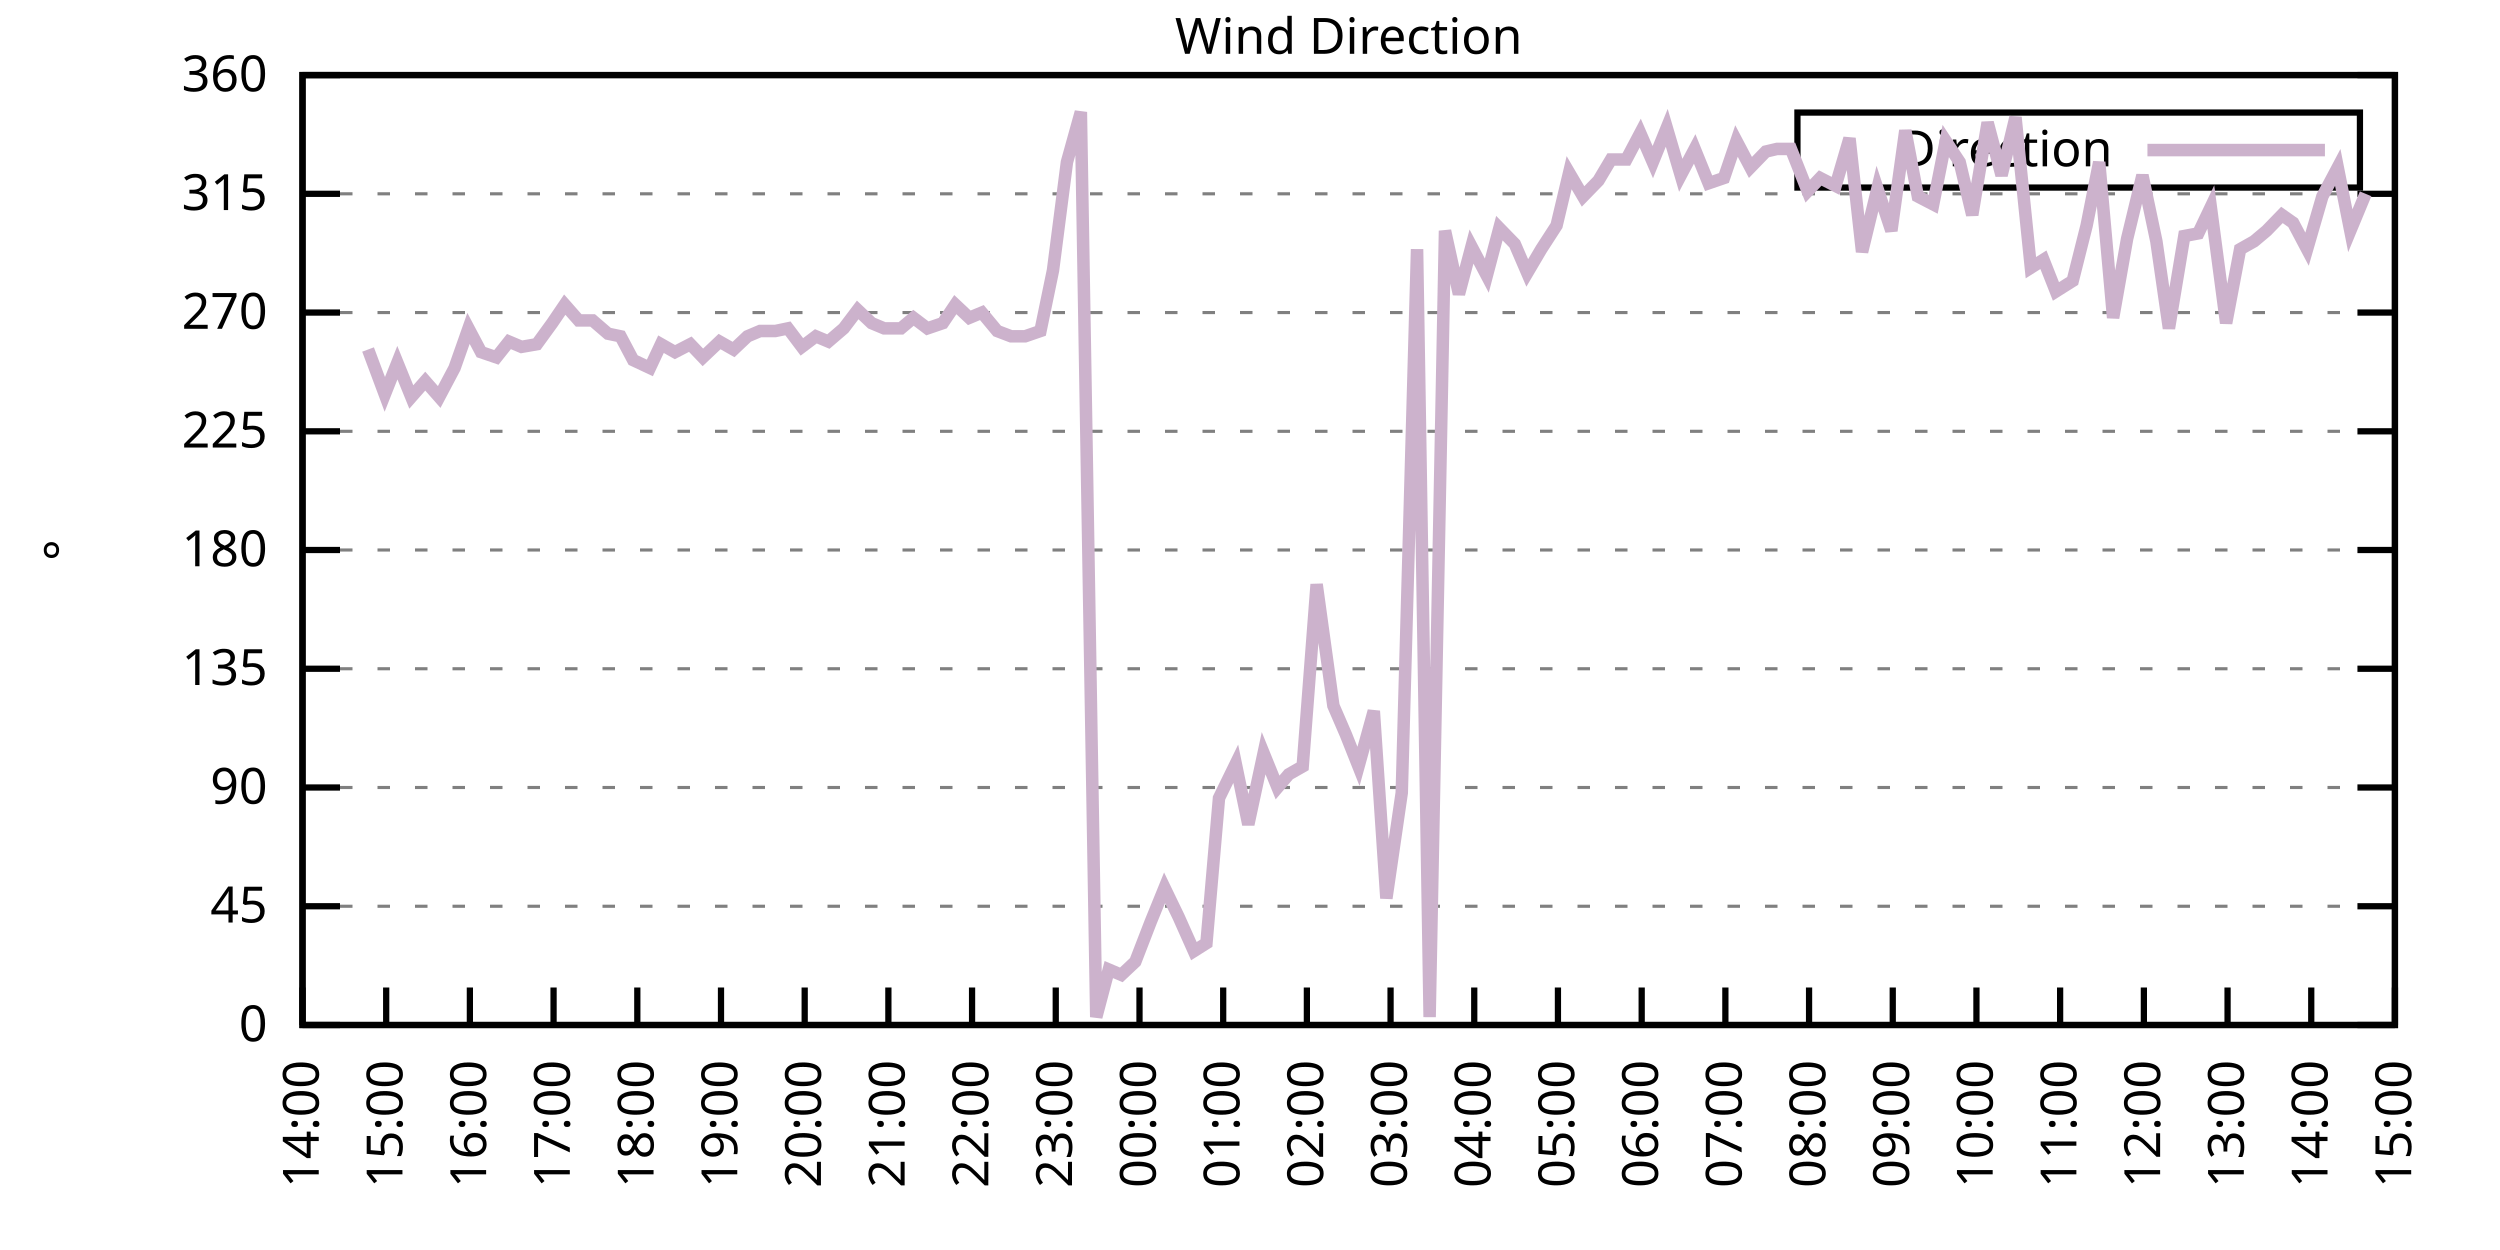
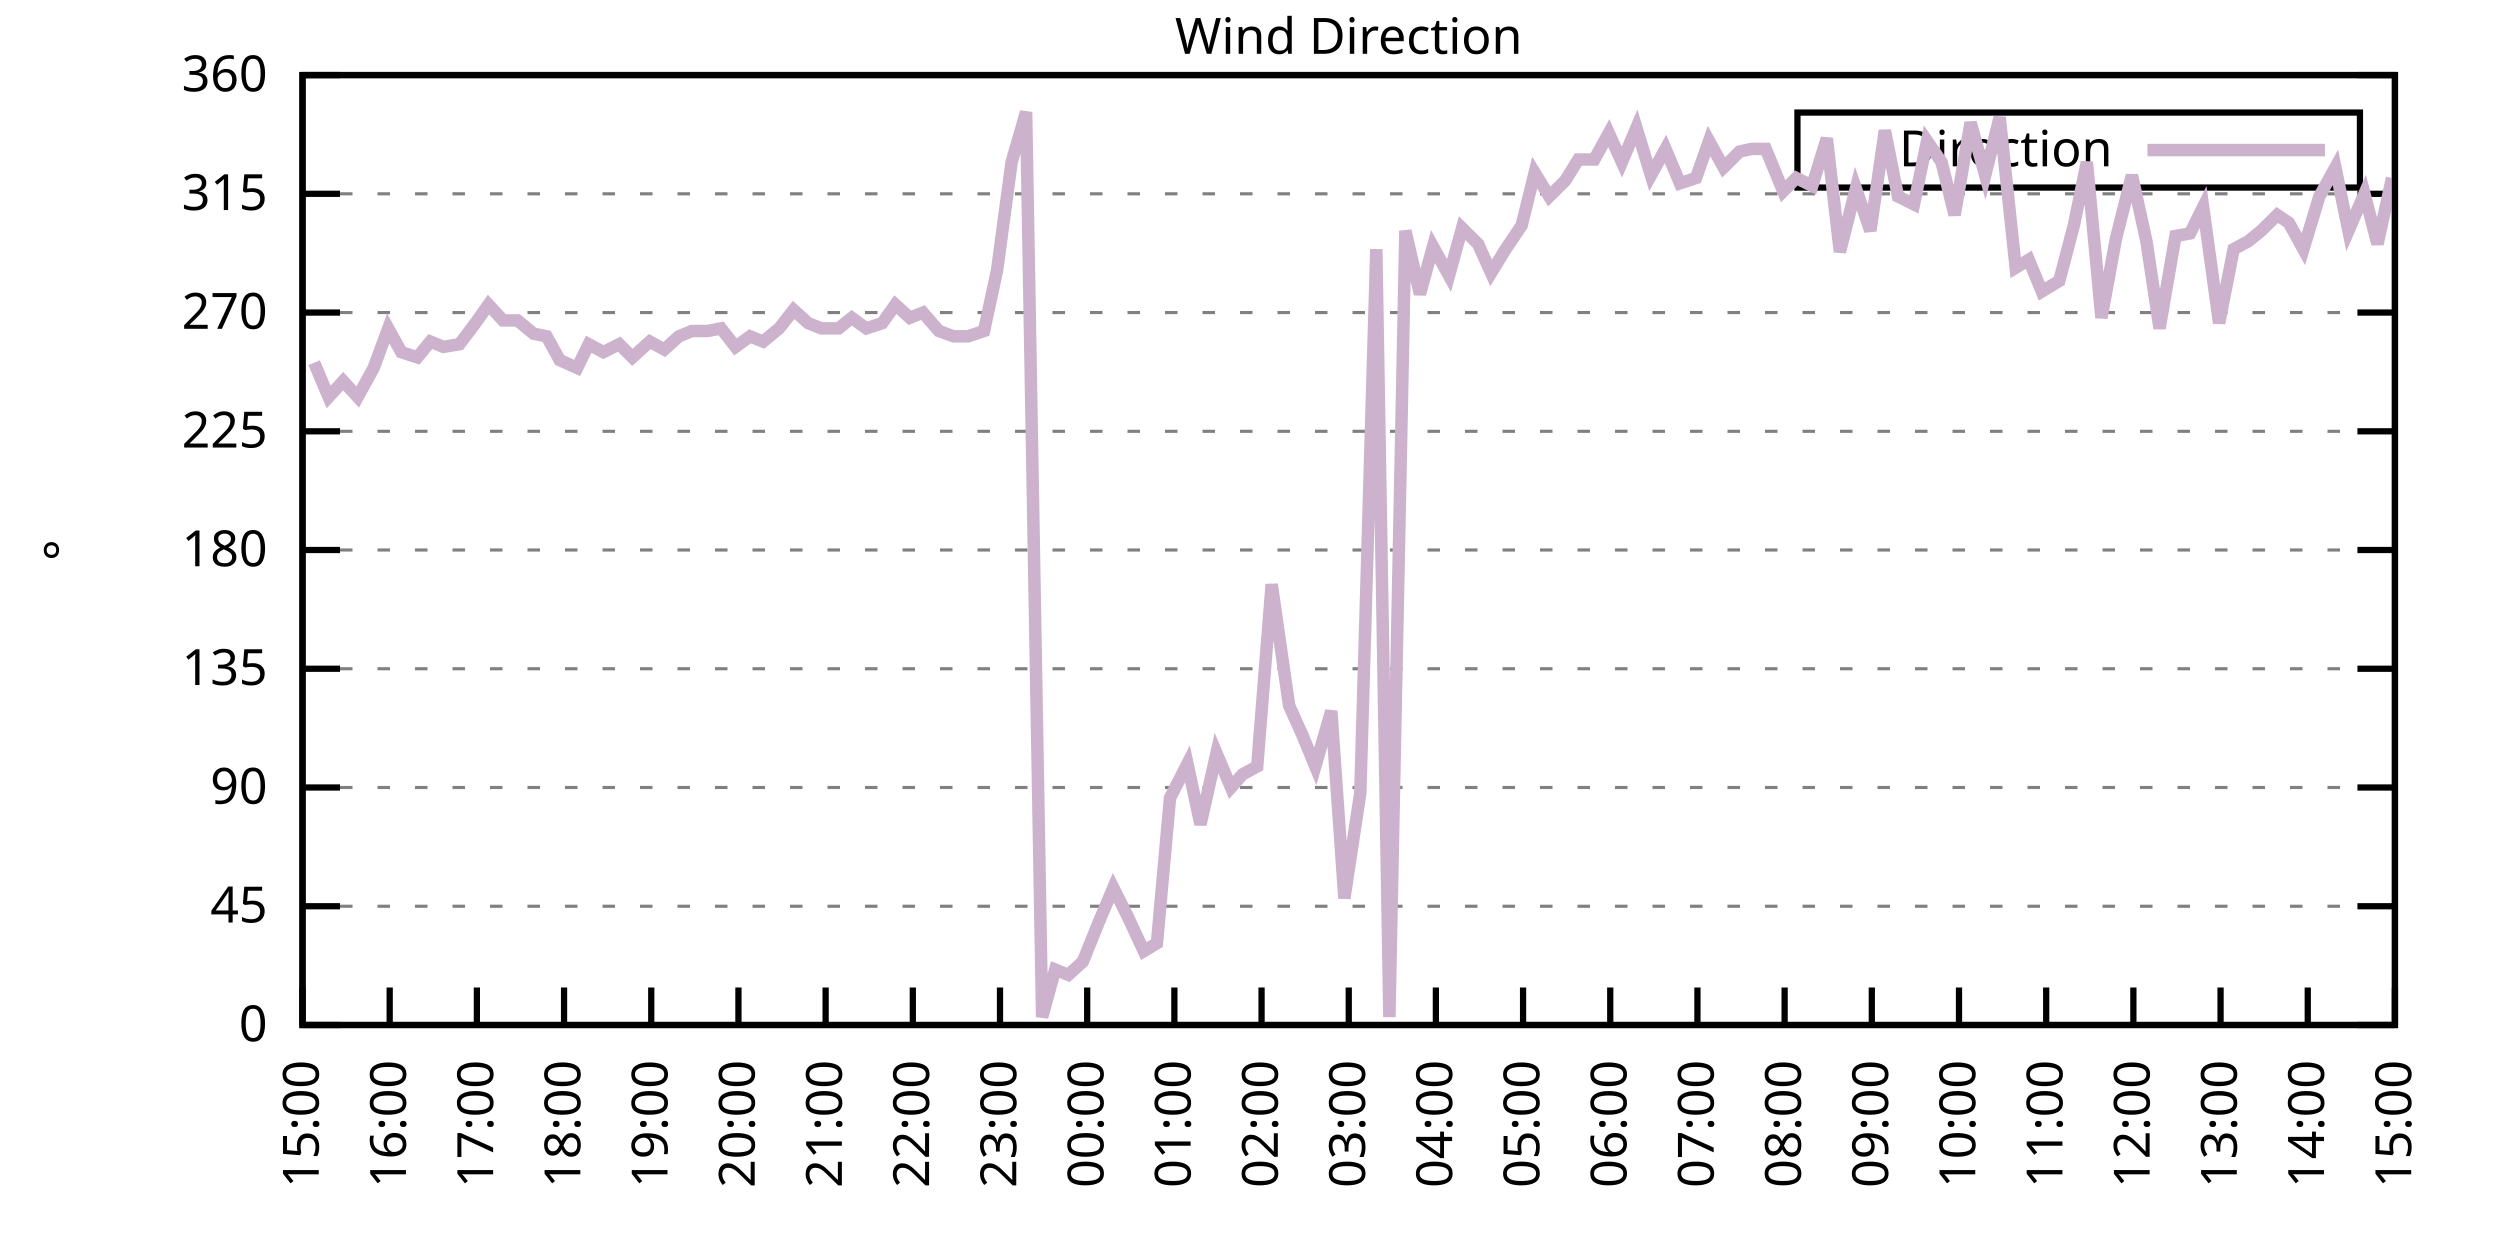
<svg xmlns="http://www.w3.org/2000/svg" xmlns:xlink="http://www.w3.org/1999/xlink" width="400" height="200" viewBox="0 0 400 200">
  <g id="gnuplot_canvas">
    <rect x="0" y="0" width="400" height="200" fill="none" />
    <defs>
      <circle id="gpDot" r="0.5" stroke-width="0.5" stroke="currentColor" />
      <path id="gpPt0" stroke-width="0.333" stroke="currentColor" d="M-1,0 h2 M0,-1 v2" />
      <path id="gpPt1" stroke-width="0.333" stroke="currentColor" d="M-1,-1 L1,1 M1,-1 L-1,1" />
      <path id="gpPt2" stroke-width="0.333" stroke="currentColor" d="M-1,0 L1,0 M0,-1 L0,1 M-1,-1 L1,1 M-1,1 L1,-1" />
      <rect id="gpPt3" stroke-width="0.333" stroke="currentColor" x="-1" y="-1" width="2" height="2" />
      <rect id="gpPt4" stroke-width="0.333" stroke="currentColor" fill="currentColor" x="-1" y="-1" width="2" height="2" />
      <circle id="gpPt5" stroke-width="0.333" stroke="currentColor" cx="0" cy="0" r="1" />
      <use xlink:href="#gpPt5" id="gpPt6" fill="currentColor" stroke="none" />
      <path id="gpPt7" stroke-width="0.333" stroke="currentColor" d="M0,-1.33 L-1.33,0.67 L1.33,0.67 z" />
      <use xlink:href="#gpPt7" id="gpPt8" fill="currentColor" stroke="none" />
      <use xlink:href="#gpPt7" id="gpPt9" stroke="currentColor" transform="rotate(180)" />
      <use xlink:href="#gpPt9" id="gpPt10" fill="currentColor" stroke="none" />
      <use xlink:href="#gpPt3" id="gpPt11" stroke="currentColor" transform="rotate(45)" />
      <use xlink:href="#gpPt11" id="gpPt12" fill="currentColor" stroke="none" />
      <path id="gpPt13" stroke-width="0.333" stroke="currentColor" d="M0,1.330 L1.265,0.411 L0.782,-1.067 L-0.782,-1.076 L-1.265,0.411 z" />
      <use xlink:href="#gpPt13" id="gpPt14" fill="currentColor" stroke="none" />
      <filter id="textbox" filterUnits="objectBoundingBox" x="0" y="0" height="1" width="1">
        <feFlood flood-color="white" flood-opacity="1" result="bgnd" />
        <feComposite in="SourceGraphic" in2="bgnd" operator="atop" />
      </filter>
      <filter id="greybox" filterUnits="objectBoundingBox" x="0" y="0" height="1" width="1">
        <feFlood flood-color="lightgrey" flood-opacity="1" result="grey" />
        <feComposite in="SourceGraphic" in2="grey" operator="atop" />
      </filter>
    </defs>
    <g fill="none" color="white" stroke="currentColor" stroke-width="1.00" stroke-linecap="butt" stroke-linejoin="miter">
</g>
    <g fill="none" color="black" stroke="currentColor" stroke-width="1.00" stroke-linecap="butt" stroke-linejoin="miter">
      <g stroke="none" shape-rendering="crispEdges">
        <polygon fill="rgb(255, 255, 255)" points="48.40,164.00 383.18,164.00 383.18,12.02 48.40,12.02 " />
      </g>
    </g>
    <g fill="none" color="black" stroke="currentColor" stroke-width="1.00" stroke-linecap="butt" stroke-linejoin="miter">
</g>
    <g fill="none" color="black" stroke="black" stroke-width="0.50" stroke-linecap="butt" stroke-linejoin="miter">
</g>
    <g fill="none" color="gray" stroke="currentColor" stroke-width="0.50" stroke-linecap="butt" stroke-linejoin="miter">
      <path stroke="gray" stroke-dasharray="2,4" class="gridline" d="M48.40,164.00 L383.19,164.00  " />
    </g>
    <g fill="none" color="gray" stroke="gray" stroke-width="1.00" stroke-linecap="butt" stroke-linejoin="miter">
</g>
    <g fill="none" color="black" stroke="currentColor" stroke-width="1.00" stroke-linecap="butt" stroke-linejoin="miter">
      <path stroke="black" d="M48.40,164.00 L54.40,164.00 M383.19,164.00 L377.19,164.00  " />
      <g transform="translate(42.80,166.60)" stroke="none" fill="black" font-family="Sans" font-size="8.00" text-anchor="end">
        <text>
          <tspan font-family="Sans"> 0</tspan>
        </text>
      </g>
    </g>
    <g fill="none" color="black" stroke="currentColor" stroke-width="1.00" stroke-linecap="butt" stroke-linejoin="miter">
</g>
    <g fill="none" color="black" stroke="black" stroke-width="0.50" stroke-linecap="butt" stroke-linejoin="miter">
</g>
    <g fill="none" color="gray" stroke="currentColor" stroke-width="0.50" stroke-linecap="butt" stroke-linejoin="miter">
      <path stroke="gray" stroke-dasharray="2,4" class="gridline" d="M48.40,145.00 L383.19,145.00  " />
    </g>
    <g fill="none" color="gray" stroke="gray" stroke-width="1.00" stroke-linecap="butt" stroke-linejoin="miter">
</g>
    <g fill="none" color="black" stroke="currentColor" stroke-width="1.00" stroke-linecap="butt" stroke-linejoin="miter">
      <path stroke="black" d="M48.40,145.00 L54.40,145.00 M383.19,145.00 L377.19,145.00  " />
      <g transform="translate(42.80,147.60)" stroke="none" fill="black" font-family="Sans" font-size="8.00" text-anchor="end">
        <text>
          <tspan font-family="Sans"> 45</tspan>
        </text>
      </g>
    </g>
    <g fill="none" color="black" stroke="currentColor" stroke-width="1.00" stroke-linecap="butt" stroke-linejoin="miter">
</g>
    <g fill="none" color="black" stroke="black" stroke-width="0.50" stroke-linecap="butt" stroke-linejoin="miter">
</g>
    <g fill="none" color="gray" stroke="currentColor" stroke-width="0.50" stroke-linecap="butt" stroke-linejoin="miter">
      <path stroke="gray" stroke-dasharray="2,4" class="gridline" d="M48.40,126.00 L383.19,126.00  " />
    </g>
    <g fill="none" color="gray" stroke="gray" stroke-width="1.00" stroke-linecap="butt" stroke-linejoin="miter">
</g>
    <g fill="none" color="black" stroke="currentColor" stroke-width="1.00" stroke-linecap="butt" stroke-linejoin="miter">
      <path stroke="black" d="M48.40,126.00 L54.40,126.00 M383.19,126.00 L377.19,126.00  " />
      <g transform="translate(42.80,128.60)" stroke="none" fill="black" font-family="Sans" font-size="8.00" text-anchor="end">
        <text>
          <tspan font-family="Sans"> 90</tspan>
        </text>
      </g>
    </g>
    <g fill="none" color="black" stroke="currentColor" stroke-width="1.00" stroke-linecap="butt" stroke-linejoin="miter">
</g>
    <g fill="none" color="black" stroke="black" stroke-width="0.50" stroke-linecap="butt" stroke-linejoin="miter">
</g>
    <g fill="none" color="gray" stroke="currentColor" stroke-width="0.50" stroke-linecap="butt" stroke-linejoin="miter">
      <path stroke="gray" stroke-dasharray="2,4" class="gridline" d="M48.40,107.00 L383.19,107.00  " />
    </g>
    <g fill="none" color="gray" stroke="gray" stroke-width="1.00" stroke-linecap="butt" stroke-linejoin="miter">
</g>
    <g fill="none" color="black" stroke="currentColor" stroke-width="1.00" stroke-linecap="butt" stroke-linejoin="miter">
      <path stroke="black" d="M48.40,107.00 L54.40,107.00 M383.19,107.00 L377.19,107.00  " />
      <g transform="translate(42.80,109.60)" stroke="none" fill="black" font-family="Sans" font-size="8.00" text-anchor="end">
        <text>
          <tspan font-family="Sans"> 135</tspan>
        </text>
      </g>
    </g>
    <g fill="none" color="black" stroke="currentColor" stroke-width="1.00" stroke-linecap="butt" stroke-linejoin="miter">
</g>
    <g fill="none" color="black" stroke="black" stroke-width="0.50" stroke-linecap="butt" stroke-linejoin="miter">
</g>
    <g fill="none" color="gray" stroke="currentColor" stroke-width="0.50" stroke-linecap="butt" stroke-linejoin="miter">
      <path stroke="gray" stroke-dasharray="2,4" class="gridline" d="M48.40,88.00 L383.19,88.00  " />
    </g>
    <g fill="none" color="gray" stroke="gray" stroke-width="1.00" stroke-linecap="butt" stroke-linejoin="miter">
</g>
    <g fill="none" color="black" stroke="currentColor" stroke-width="1.00" stroke-linecap="butt" stroke-linejoin="miter">
      <path stroke="black" d="M48.40,88.00 L54.40,88.00 M383.19,88.00 L377.19,88.00  " />
      <g transform="translate(42.80,90.60)" stroke="none" fill="black" font-family="Sans" font-size="8.00" text-anchor="end">
        <text>
          <tspan font-family="Sans"> 180</tspan>
        </text>
      </g>
    </g>
    <g fill="none" color="black" stroke="currentColor" stroke-width="1.00" stroke-linecap="butt" stroke-linejoin="miter">
</g>
    <g fill="none" color="black" stroke="black" stroke-width="0.50" stroke-linecap="butt" stroke-linejoin="miter">
</g>
    <g fill="none" color="gray" stroke="currentColor" stroke-width="0.50" stroke-linecap="butt" stroke-linejoin="miter">
      <path stroke="gray" stroke-dasharray="2,4" class="gridline" d="M48.40,69.01 L383.19,69.01  " />
    </g>
    <g fill="none" color="gray" stroke="gray" stroke-width="1.00" stroke-linecap="butt" stroke-linejoin="miter">
</g>
    <g fill="none" color="black" stroke="currentColor" stroke-width="1.00" stroke-linecap="butt" stroke-linejoin="miter">
      <path stroke="black" d="M48.40,69.01 L54.40,69.01 M383.19,69.01 L377.19,69.01  " />
      <g transform="translate(42.80,71.61)" stroke="none" fill="black" font-family="Sans" font-size="8.00" text-anchor="end">
        <text>
          <tspan font-family="Sans"> 225</tspan>
        </text>
      </g>
    </g>
    <g fill="none" color="black" stroke="currentColor" stroke-width="1.00" stroke-linecap="butt" stroke-linejoin="miter">
</g>
    <g fill="none" color="black" stroke="black" stroke-width="0.50" stroke-linecap="butt" stroke-linejoin="miter">
</g>
    <g fill="none" color="gray" stroke="currentColor" stroke-width="0.50" stroke-linecap="butt" stroke-linejoin="miter">
      <path stroke="gray" stroke-dasharray="2,4" class="gridline" d="M48.40,50.01 L383.19,50.01  " />
    </g>
    <g fill="none" color="gray" stroke="gray" stroke-width="1.00" stroke-linecap="butt" stroke-linejoin="miter">
</g>
    <g fill="none" color="black" stroke="currentColor" stroke-width="1.00" stroke-linecap="butt" stroke-linejoin="miter">
      <path stroke="black" d="M48.40,50.01 L54.40,50.01 M383.19,50.01 L377.19,50.01  " />
      <g transform="translate(42.80,52.61)" stroke="none" fill="black" font-family="Sans" font-size="8.00" text-anchor="end">
        <text>
          <tspan font-family="Sans"> 270</tspan>
        </text>
      </g>
    </g>
    <g fill="none" color="black" stroke="currentColor" stroke-width="1.00" stroke-linecap="butt" stroke-linejoin="miter">
</g>
    <g fill="none" color="black" stroke="black" stroke-width="0.50" stroke-linecap="butt" stroke-linejoin="miter">
</g>
    <g fill="none" color="gray" stroke="currentColor" stroke-width="0.50" stroke-linecap="butt" stroke-linejoin="miter">
      <path stroke="gray" stroke-dasharray="2,4" class="gridline" d="M48.40,31.01 L383.19,31.01  " />
    </g>
    <g fill="none" color="gray" stroke="gray" stroke-width="1.00" stroke-linecap="butt" stroke-linejoin="miter">
</g>
    <g fill="none" color="black" stroke="currentColor" stroke-width="1.00" stroke-linecap="butt" stroke-linejoin="miter">
      <path stroke="black" d="M48.40,31.01 L54.40,31.01 M383.19,31.01 L377.19,31.01  " />
      <g transform="translate(42.80,33.61)" stroke="none" fill="black" font-family="Sans" font-size="8.00" text-anchor="end">
        <text>
          <tspan font-family="Sans"> 315</tspan>
        </text>
      </g>
    </g>
    <g fill="none" color="black" stroke="currentColor" stroke-width="1.00" stroke-linecap="butt" stroke-linejoin="miter">
</g>
    <g fill="none" color="black" stroke="black" stroke-width="0.50" stroke-linecap="butt" stroke-linejoin="miter">
</g>
    <g fill="none" color="gray" stroke="currentColor" stroke-width="0.50" stroke-linecap="butt" stroke-linejoin="miter">
      <path stroke="gray" stroke-dasharray="2,4" class="gridline" d="M48.40,12.01 L383.19,12.01  " />
    </g>
    <g fill="none" color="gray" stroke="gray" stroke-width="1.00" stroke-linecap="butt" stroke-linejoin="miter">
</g>
    <g fill="none" color="black" stroke="currentColor" stroke-width="1.00" stroke-linecap="butt" stroke-linejoin="miter">
      <path stroke="black" d="M48.40,12.01 L54.40,12.01 M383.19,12.01 L377.19,12.01  " />
      <g transform="translate(42.80,14.61)" stroke="none" fill="black" font-family="Sans" font-size="8.00" text-anchor="end">
        <text>
          <tspan font-family="Sans"> 360</tspan>
        </text>
      </g>
    </g>
    <g fill="none" color="black" stroke="currentColor" stroke-width="1.00" stroke-linecap="butt" stroke-linejoin="miter">
      <path stroke="black" d="M48.40,164.00 L48.40,158.00  " />
      <g transform="translate(51.00,169.60) rotate(270.00)" stroke="none" fill="black" font-family="Sans" font-size="8.00" text-anchor="end">
        <text>
-           <tspan font-family="Sans">14:00</tspan>
-         </text>
-       </g>
-     </g>
-     <g fill="none" color="black" stroke="currentColor" stroke-width="1.00" stroke-linecap="butt" stroke-linejoin="miter">
-       <path stroke="black" d="M61.79,164.00 L61.79,158.00  " />
-       <g transform="translate(64.39,169.60) rotate(270.00)" stroke="none" fill="black" font-family="Sans" font-size="8.00" text-anchor="end">
-         <text>
          <tspan font-family="Sans">15:00</tspan>
        </text>
      </g>
    </g>
    <g fill="none" color="black" stroke="currentColor" stroke-width="1.00" stroke-linecap="butt" stroke-linejoin="miter">
-       <path stroke="black" d="M75.18,164.00 L75.18,158.00  " />
-       <g transform="translate(77.78,169.60) rotate(270.00)" stroke="none" fill="black" font-family="Sans" font-size="8.00" text-anchor="end">
+       <path stroke="black" d="M62.35,164.00 L62.35,158.00  " />
+       <g transform="translate(64.95,169.60) rotate(270.00)" stroke="none" fill="black" font-family="Sans" font-size="8.00" text-anchor="end">
        <text>
          <tspan font-family="Sans">16:00</tspan>
        </text>
      </g>
    </g>
    <g fill="none" color="black" stroke="currentColor" stroke-width="1.00" stroke-linecap="butt" stroke-linejoin="miter">
-       <path stroke="black" d="M88.57,164.00 L88.57,158.00  " />
-       <g transform="translate(91.17,169.60) rotate(270.00)" stroke="none" fill="black" font-family="Sans" font-size="8.00" text-anchor="end">
+       <path stroke="black" d="M76.30,164.00 L76.30,158.00  " />
+       <g transform="translate(78.90,169.60) rotate(270.00)" stroke="none" fill="black" font-family="Sans" font-size="8.00" text-anchor="end">
        <text>
          <tspan font-family="Sans">17:00</tspan>
        </text>
      </g>
    </g>
    <g fill="none" color="black" stroke="currentColor" stroke-width="1.00" stroke-linecap="butt" stroke-linejoin="miter">
-       <path stroke="black" d="M101.97,164.00 L101.97,158.00  " />
-       <g transform="translate(104.57,169.60) rotate(270.00)" stroke="none" fill="black" font-family="Sans" font-size="8.00" text-anchor="end">
+       <path stroke="black" d="M90.25,164.00 L90.25,158.00  " />
+       <g transform="translate(92.85,169.60) rotate(270.00)" stroke="none" fill="black" font-family="Sans" font-size="8.00" text-anchor="end">
        <text>
          <tspan font-family="Sans">18:00</tspan>
        </text>
      </g>
    </g>
    <g fill="none" color="black" stroke="currentColor" stroke-width="1.00" stroke-linecap="butt" stroke-linejoin="miter">
-       <path stroke="black" d="M115.36,164.00 L115.36,158.00  " />
-       <g transform="translate(117.96,169.60) rotate(270.00)" stroke="none" fill="black" font-family="Sans" font-size="8.00" text-anchor="end">
+       <path stroke="black" d="M104.20,164.00 L104.20,158.00  " />
+       <g transform="translate(106.80,169.60) rotate(270.00)" stroke="none" fill="black" font-family="Sans" font-size="8.00" text-anchor="end">
        <text>
          <tspan font-family="Sans">19:00</tspan>
        </text>
      </g>
    </g>
    <g fill="none" color="black" stroke="currentColor" stroke-width="1.00" stroke-linecap="butt" stroke-linejoin="miter">
-       <path stroke="black" d="M128.75,164.00 L128.75,158.00  " />
-       <g transform="translate(131.35,169.60) rotate(270.00)" stroke="none" fill="black" font-family="Sans" font-size="8.00" text-anchor="end">
+       <path stroke="black" d="M118.15,164.00 L118.15,158.00  " />
+       <g transform="translate(120.75,169.60) rotate(270.00)" stroke="none" fill="black" font-family="Sans" font-size="8.00" text-anchor="end">
        <text>
          <tspan font-family="Sans">20:00</tspan>
        </text>
      </g>
    </g>
    <g fill="none" color="black" stroke="currentColor" stroke-width="1.00" stroke-linecap="butt" stroke-linejoin="miter">
-       <path stroke="black" d="M142.14,164.00 L142.14,158.00  " />
-       <g transform="translate(144.74,169.60) rotate(270.00)" stroke="none" fill="black" font-family="Sans" font-size="8.00" text-anchor="end">
+       <path stroke="black" d="M132.10,164.00 L132.10,158.00  " />
+       <g transform="translate(134.70,169.60) rotate(270.00)" stroke="none" fill="black" font-family="Sans" font-size="8.00" text-anchor="end">
        <text>
          <tspan font-family="Sans">21:00</tspan>
        </text>
      </g>
    </g>
    <g fill="none" color="black" stroke="currentColor" stroke-width="1.00" stroke-linecap="butt" stroke-linejoin="miter">
-       <path stroke="black" d="M155.53,164.00 L155.53,158.00  " />
-       <g transform="translate(158.13,169.60) rotate(270.00)" stroke="none" fill="black" font-family="Sans" font-size="8.00" text-anchor="end">
+       <path stroke="black" d="M146.05,164.00 L146.05,158.00  " />
+       <g transform="translate(148.65,169.60) rotate(270.00)" stroke="none" fill="black" font-family="Sans" font-size="8.00" text-anchor="end">
        <text>
          <tspan font-family="Sans">22:00</tspan>
        </text>
      </g>
    </g>
    <g fill="none" color="black" stroke="currentColor" stroke-width="1.00" stroke-linecap="butt" stroke-linejoin="miter">
-       <path stroke="black" d="M168.92,164.00 L168.92,158.00  " />
-       <g transform="translate(171.52,169.60) rotate(270.00)" stroke="none" fill="black" font-family="Sans" font-size="8.00" text-anchor="end">
+       <path stroke="black" d="M160.00,164.00 L160.00,158.00  " />
+       <g transform="translate(162.60,169.60) rotate(270.00)" stroke="none" fill="black" font-family="Sans" font-size="8.00" text-anchor="end">
        <text>
          <tspan font-family="Sans">23:00</tspan>
        </text>
      </g>
    </g>
    <g fill="none" color="black" stroke="currentColor" stroke-width="1.00" stroke-linecap="butt" stroke-linejoin="miter">
-       <path stroke="black" d="M182.32,164.00 L182.32,158.00  " />
-       <g transform="translate(184.92,169.60) rotate(270.00)" stroke="none" fill="black" font-family="Sans" font-size="8.00" text-anchor="end">
+       <path stroke="black" d="M173.95,164.00 L173.95,158.00  " />
+       <g transform="translate(176.55,169.60) rotate(270.00)" stroke="none" fill="black" font-family="Sans" font-size="8.00" text-anchor="end">
        <text>
          <tspan font-family="Sans">00:00</tspan>
        </text>
      </g>
    </g>
    <g fill="none" color="black" stroke="currentColor" stroke-width="1.00" stroke-linecap="butt" stroke-linejoin="miter">
-       <path stroke="black" d="M195.71,164.00 L195.71,158.00  " />
-       <g transform="translate(198.31,169.60) rotate(270.00)" stroke="none" fill="black" font-family="Sans" font-size="8.00" text-anchor="end">
+       <path stroke="black" d="M187.90,164.00 L187.90,158.00  " />
+       <g transform="translate(190.50,169.60) rotate(270.00)" stroke="none" fill="black" font-family="Sans" font-size="8.00" text-anchor="end">
        <text>
          <tspan font-family="Sans">01:00</tspan>
        </text>
      </g>
    </g>
    <g fill="none" color="black" stroke="currentColor" stroke-width="1.00" stroke-linecap="butt" stroke-linejoin="miter">
-       <path stroke="black" d="M209.10,164.00 L209.10,158.00  " />
-       <g transform="translate(211.70,169.60) rotate(270.00)" stroke="none" fill="black" font-family="Sans" font-size="8.00" text-anchor="end">
+       <path stroke="black" d="M201.85,164.00 L201.85,158.00  " />
+       <g transform="translate(204.45,169.60) rotate(270.00)" stroke="none" fill="black" font-family="Sans" font-size="8.00" text-anchor="end">
        <text>
          <tspan font-family="Sans">02:00</tspan>
        </text>
      </g>
    </g>
    <g fill="none" color="black" stroke="currentColor" stroke-width="1.00" stroke-linecap="butt" stroke-linejoin="miter">
-       <path stroke="black" d="M222.49,164.00 L222.49,158.00  " />
-       <g transform="translate(225.09,169.60) rotate(270.00)" stroke="none" fill="black" font-family="Sans" font-size="8.00" text-anchor="end">
+       <path stroke="black" d="M215.80,164.00 L215.80,158.00  " />
+       <g transform="translate(218.40,169.60) rotate(270.00)" stroke="none" fill="black" font-family="Sans" font-size="8.00" text-anchor="end">
        <text>
          <tspan font-family="Sans">03:00</tspan>
        </text>
      </g>
    </g>
    <g fill="none" color="black" stroke="currentColor" stroke-width="1.00" stroke-linecap="butt" stroke-linejoin="miter">
-       <path stroke="black" d="M235.88,164.00 L235.88,158.00  " />
-       <g transform="translate(238.48,169.60) rotate(270.00)" stroke="none" fill="black" font-family="Sans" font-size="8.00" text-anchor="end">
+       <path stroke="black" d="M229.74,164.00 L229.74,158.00  " />
+       <g transform="translate(232.34,169.60) rotate(270.00)" stroke="none" fill="black" font-family="Sans" font-size="8.00" text-anchor="end">
        <text>
          <tspan font-family="Sans">04:00</tspan>
        </text>
      </g>
    </g>
    <g fill="none" color="black" stroke="currentColor" stroke-width="1.00" stroke-linecap="butt" stroke-linejoin="miter">
-       <path stroke="black" d="M249.27,164.00 L249.27,158.00  " />
-       <g transform="translate(251.87,169.60) rotate(270.00)" stroke="none" fill="black" font-family="Sans" font-size="8.00" text-anchor="end">
+       <path stroke="black" d="M243.69,164.00 L243.69,158.00  " />
+       <g transform="translate(246.29,169.60) rotate(270.00)" stroke="none" fill="black" font-family="Sans" font-size="8.00" text-anchor="end">
        <text>
          <tspan font-family="Sans">05:00</tspan>
        </text>
      </g>
    </g>
    <g fill="none" color="black" stroke="currentColor" stroke-width="1.00" stroke-linecap="butt" stroke-linejoin="miter">
-       <path stroke="black" d="M262.67,164.00 L262.67,158.00  " />
-       <g transform="translate(265.27,169.60) rotate(270.00)" stroke="none" fill="black" font-family="Sans" font-size="8.00" text-anchor="end">
+       <path stroke="black" d="M257.64,164.00 L257.64,158.00  " />
+       <g transform="translate(260.24,169.60) rotate(270.00)" stroke="none" fill="black" font-family="Sans" font-size="8.00" text-anchor="end">
        <text>
          <tspan font-family="Sans">06:00</tspan>
        </text>
      </g>
    </g>
    <g fill="none" color="black" stroke="currentColor" stroke-width="1.00" stroke-linecap="butt" stroke-linejoin="miter">
-       <path stroke="black" d="M276.06,164.00 L276.06,158.00  " />
-       <g transform="translate(278.66,169.60) rotate(270.00)" stroke="none" fill="black" font-family="Sans" font-size="8.00" text-anchor="end">
+       <path stroke="black" d="M271.59,164.00 L271.59,158.00  " />
+       <g transform="translate(274.19,169.60) rotate(270.00)" stroke="none" fill="black" font-family="Sans" font-size="8.00" text-anchor="end">
        <text>
          <tspan font-family="Sans">07:00</tspan>
        </text>
      </g>
    </g>
    <g fill="none" color="black" stroke="currentColor" stroke-width="1.00" stroke-linecap="butt" stroke-linejoin="miter">
-       <path stroke="black" d="M289.45,164.00 L289.45,158.00  " />
-       <g transform="translate(292.05,169.60) rotate(270.00)" stroke="none" fill="black" font-family="Sans" font-size="8.00" text-anchor="end">
+       <path stroke="black" d="M285.54,164.00 L285.54,158.00  " />
+       <g transform="translate(288.14,169.60) rotate(270.00)" stroke="none" fill="black" font-family="Sans" font-size="8.00" text-anchor="end">
        <text>
          <tspan font-family="Sans">08:00</tspan>
        </text>
      </g>
    </g>
    <g fill="none" color="black" stroke="currentColor" stroke-width="1.00" stroke-linecap="butt" stroke-linejoin="miter">
-       <path stroke="black" d="M302.84,164.00 L302.84,158.00  " />
-       <g transform="translate(305.44,169.60) rotate(270.00)" stroke="none" fill="black" font-family="Sans" font-size="8.00" text-anchor="end">
+       <path stroke="black" d="M299.49,164.00 L299.49,158.00  " />
+       <g transform="translate(302.09,169.60) rotate(270.00)" stroke="none" fill="black" font-family="Sans" font-size="8.00" text-anchor="end">
        <text>
          <tspan font-family="Sans">09:00</tspan>
        </text>
      </g>
    </g>
    <g fill="none" color="black" stroke="currentColor" stroke-width="1.00" stroke-linecap="butt" stroke-linejoin="miter">
-       <path stroke="black" d="M316.23,164.00 L316.23,158.00  " />
-       <g transform="translate(318.83,169.60) rotate(270.00)" stroke="none" fill="black" font-family="Sans" font-size="8.00" text-anchor="end">
+       <path stroke="black" d="M313.44,164.00 L313.44,158.00  " />
+       <g transform="translate(316.04,169.60) rotate(270.00)" stroke="none" fill="black" font-family="Sans" font-size="8.00" text-anchor="end">
        <text>
          <tspan font-family="Sans">10:00</tspan>
        </text>
      </g>
    </g>
    <g fill="none" color="black" stroke="currentColor" stroke-width="1.00" stroke-linecap="butt" stroke-linejoin="miter">
-       <path stroke="black" d="M329.62,164.00 L329.62,158.00  " />
-       <g transform="translate(332.22,169.60) rotate(270.00)" stroke="none" fill="black" font-family="Sans" font-size="8.00" text-anchor="end">
+       <path stroke="black" d="M327.39,164.00 L327.39,158.00  " />
+       <g transform="translate(329.99,169.60) rotate(270.00)" stroke="none" fill="black" font-family="Sans" font-size="8.00" text-anchor="end">
        <text>
          <tspan font-family="Sans">11:00</tspan>
        </text>
      </g>
    </g>
    <g fill="none" color="black" stroke="currentColor" stroke-width="1.00" stroke-linecap="butt" stroke-linejoin="miter">
-       <path stroke="black" d="M343.02,164.00 L343.02,158.00  " />
-       <g transform="translate(345.62,169.60) rotate(270.00)" stroke="none" fill="black" font-family="Sans" font-size="8.00" text-anchor="end">
+       <path stroke="black" d="M341.34,164.00 L341.34,158.00  " />
+       <g transform="translate(343.94,169.60) rotate(270.00)" stroke="none" fill="black" font-family="Sans" font-size="8.00" text-anchor="end">
        <text>
          <tspan font-family="Sans">12:00</tspan>
        </text>
      </g>
    </g>
    <g fill="none" color="black" stroke="currentColor" stroke-width="1.00" stroke-linecap="butt" stroke-linejoin="miter">
-       <path stroke="black" d="M356.41,164.00 L356.41,158.00  " />
-       <g transform="translate(359.01,169.60) rotate(270.00)" stroke="none" fill="black" font-family="Sans" font-size="8.00" text-anchor="end">
+       <path stroke="black" d="M355.29,164.00 L355.29,158.00  " />
+       <g transform="translate(357.89,169.60) rotate(270.00)" stroke="none" fill="black" font-family="Sans" font-size="8.00" text-anchor="end">
        <text>
          <tspan font-family="Sans">13:00</tspan>
        </text>
      </g>
    </g>
    <g fill="none" color="black" stroke="currentColor" stroke-width="1.00" stroke-linecap="butt" stroke-linejoin="miter">
-       <path stroke="black" d="M369.80,164.00 L369.80,158.00  " />
-       <g transform="translate(372.40,169.60) rotate(270.00)" stroke="none" fill="black" font-family="Sans" font-size="8.00" text-anchor="end">
+       <path stroke="black" d="M369.24,164.00 L369.24,158.00  " />
+       <g transform="translate(371.84,169.60) rotate(270.00)" stroke="none" fill="black" font-family="Sans" font-size="8.00" text-anchor="end">
        <text>
          <tspan font-family="Sans">14:00</tspan>
        </text>
      </g>
    </g>
    <g fill="none" color="black" stroke="currentColor" stroke-width="1.00" stroke-linecap="butt" stroke-linejoin="miter">
      <path stroke="black" d="M383.19,164.00 L383.19,158.00  " />
      <g transform="translate(385.79,169.60) rotate(270.00)" stroke="none" fill="black" font-family="Sans" font-size="8.00" text-anchor="end">
        <text>
          <tspan font-family="Sans">15:00</tspan>
        </text>
      </g>
    </g>
    <g fill="none" color="black" stroke="currentColor" stroke-width="1.00" stroke-linecap="butt" stroke-linejoin="miter">
</g>
    <g fill="none" color="black" stroke="currentColor" stroke-width="1.00" stroke-linecap="butt" stroke-linejoin="miter">
      <path stroke="black" d="M48.40,12.01 L48.40,164.00 L383.19,164.00 L383.19,12.01 L48.40,12.01 Z  " />
    </g>
    <g fill="none" color="black" stroke="currentColor" stroke-width="1.00" stroke-linecap="butt" stroke-linejoin="miter">
</g>
    <g fill="none" color="black" stroke="currentColor" stroke-width="1.00" stroke-linecap="butt" stroke-linejoin="miter">
      <path stroke="black" d="M287.59,30.01 L287.59,18.01 L377.59,18.01 L377.59,30.01 L287.59,30.01 Z  " />
    </g>
    <g id="Wind_direction_plot_1">
      <g fill="none" color="white" stroke="black" stroke-width="2.00" stroke-linecap="butt" stroke-linejoin="miter">
</g>
      <g fill="none" color="black" stroke="currentColor" stroke-width="2.00" stroke-linecap="butt" stroke-linejoin="miter">
        <g transform="translate(337.99,26.61)" stroke="none" fill="black" font-family="Sans" font-size="8.00" text-anchor="end">
          <text>
            <tspan font-family="Sans">Direction</tspan>
          </text>
        </g>
      </g>
      <g fill="none" color="black" stroke="currentColor" stroke-width="2.00" stroke-linecap="butt" stroke-linejoin="miter">
-         <path stroke="rgb(204, 178, 204)" d="M343.59,24.01 L371.99,24.01 M58.89,55.92 L61.57,63.10 L63.58,58.03 L65.81,63.52 L68.04,60.98 L70.27,63.52   L72.73,58.87 L74.96,52.54 L76.97,56.34 L79.42,57.18 L81.43,54.65 L83.44,55.50 L85.90,55.07 L88.35,51.70   L90.36,48.74 L92.59,51.27 L94.82,51.27 L97.28,53.39 L99.29,53.81 L101.30,57.61 L103.98,58.87 L105.76,55.07   L107.99,56.34 L110.45,55.07 L112.46,57.18 L115.13,54.65 L117.37,55.92 L119.60,53.81 L121.61,52.96 L124.06,52.96   L126.07,52.54 L128.30,55.50 L130.54,53.81 L132.54,54.65 L135.00,52.54 L137.23,49.59 L139.46,51.70 L141.47,52.54   L144.15,52.54 L146.16,50.85 L148.39,52.54 L150.85,51.70 L152.85,48.74 L155.09,50.85 L157.10,50.01 L159.55,52.96   L161.78,53.81 L164.01,53.81 L166.47,52.96 L168.48,43.25 L170.71,25.94 L172.94,17.92 L175.40,162.73 L177.41,155.13   L179.41,155.98 L181.65,153.87 L184.10,147.53 L186.33,142.05 L188.57,146.69 L191.02,152.18 L193.03,150.91 L195.04,127.69   L197.72,122.20 L199.73,131.91 L202.18,120.51 L204.41,126.00 L206.20,123.89 L208.43,122.62 L210.66,93.49 L213.34,112.91   L215.35,117.56 L217.36,122.62 L219.81,113.76 L221.82,143.73 L224.28,126.85 L226.73,39.87 L228.74,162.73 L231.20,36.92   L233.43,47.05 L235.44,39.45 L237.89,44.10 L239.90,36.50 L242.36,39.03 L244.36,43.67 L246.60,39.87 L249.05,36.08   L251.06,27.63 L253.29,31.43 L255.75,28.90 L257.76,25.52 L260.21,25.52 L262.44,21.30 L264.45,25.94 L266.68,20.45   L268.92,28.05 L271.15,23.83 L273.38,29.32 L275.83,28.48 L277.84,22.56 L280.07,26.79 L282.53,24.25 L284.32,23.83   L286.55,23.83 L289.23,30.59 L291.23,28.48 L293.69,29.74 L295.92,22.14 L297.93,40.30 L300.39,30.16 L302.62,36.92   L304.85,20.88 L306.86,31.43 L309.31,32.70 L311.32,22.56 L313.55,25.94 L315.56,34.39 L318.02,19.61 L320.25,28.05   L322.48,18.77 L324.94,42.83 L326.95,41.56 L328.95,46.63 L331.63,44.94 L333.86,36.08 L335.87,25.94 L338.10,50.85   L340.34,38.19 L342.79,28.05 L345.02,38.61 L347.03,52.54 L349.49,37.76 L351.72,37.34 L353.73,33.12 L356.18,51.70   L358.42,39.87 L360.65,38.61 L362.66,36.92 L365.11,34.39 L366.90,35.65 L369.13,39.87 L371.58,31.43 L374.04,26.79   L376.05,36.92 L378.50,31.01  " />
+         <path stroke="rgb(204, 178, 204)" d="M343.59,24.01 L371.99,24.01 M50.26,58.03 L52.58,63.52 L54.91,60.98 L57.23,63.52 L59.79,58.87 L62.12,52.54   L64.21,56.34 L66.77,57.18 L68.86,54.65 L70.95,55.50 L73.51,55.07 L76.07,51.70 L78.16,48.74 L80.48,51.27   L82.81,51.27 L85.37,53.39 L87.46,53.81 L89.55,57.61 L92.34,58.87 L94.20,55.07 L96.53,56.34 L99.08,55.07   L101.18,57.18 L103.97,54.65 L106.29,55.92 L108.62,53.81 L110.71,52.96 L113.27,52.96 L115.36,52.54 L117.68,55.50   L120.01,53.81 L122.10,54.65 L124.66,52.54 L126.98,49.59 L129.31,51.70 L131.40,52.54 L134.19,52.54 L136.28,50.85   L138.61,52.54 L141.16,51.70 L143.26,48.74 L145.58,50.85 L147.67,50.01 L150.23,52.96 L152.56,53.81 L154.88,53.81   L157.44,52.96 L159.53,43.25 L161.86,25.94 L164.18,17.92 L166.74,162.73 L168.83,155.13 L170.92,155.98 L173.25,153.87   L175.81,147.53 L178.13,142.05 L180.46,146.69 L183.01,152.18 L185.11,150.91 L187.20,127.69 L189.99,122.20 L192.08,131.91   L194.64,120.51 L196.96,126.00 L198.82,123.89 L201.15,122.62 L203.47,93.49 L206.26,112.91 L208.36,117.56 L210.45,122.62   L213.01,113.76 L215.10,143.73 L217.65,126.85 L220.21,39.87 L222.30,162.73 L224.86,36.92 L227.19,47.05 L229.28,39.45   L231.84,44.10 L233.93,36.50 L236.49,39.03 L238.58,43.67 L240.90,39.87 L243.46,36.08 L245.55,27.63 L247.88,31.43   L250.44,28.90 L252.53,25.52 L255.09,25.52 L257.41,21.30 L259.50,25.94 L261.83,20.45 L264.15,28.05 L266.48,23.83   L268.80,29.32 L271.36,28.48 L273.45,22.56 L275.78,26.79 L278.34,24.25 L280.20,23.83 L282.52,23.83 L285.31,30.59   L287.40,28.48 L289.96,29.74 L292.29,22.14 L294.38,40.30 L296.94,30.16 L299.26,36.92 L301.58,20.88 L303.68,31.43   L306.23,32.70 L308.33,22.56 L310.65,25.94 L312.74,34.39 L315.30,19.61 L317.63,28.05 L319.95,18.77 L322.51,42.83   L324.60,41.56 L326.69,46.63 L329.48,44.94 L331.81,36.08 L333.90,25.94 L336.23,50.85 L338.55,38.19 L341.11,28.05   L343.43,38.61 L345.53,52.54 L348.08,37.76 L350.41,37.34 L352.50,33.12 L355.06,51.70 L357.38,39.87 L359.71,38.61   L361.80,36.92 L364.36,34.39 L366.22,35.65 L368.54,39.87 L371.10,31.43 L373.66,26.79 L375.75,36.92 L378.31,31.01   L380.40,39.03 L382.73,28.48  " />
      </g>
    </g>
    <g fill="none" color="black" stroke="currentColor" stroke-width="2.00" stroke-linecap="butt" stroke-linejoin="miter">
</g>
    <g fill="none" color="black" stroke="black" stroke-width="1.00" stroke-linecap="butt" stroke-linejoin="miter">
</g>
    <g fill="none" color="black" stroke="currentColor" stroke-width="1.00" stroke-linecap="butt" stroke-linejoin="miter">
      <path stroke="black" d="M48.40,12.01 L48.40,164.00 L383.19,164.00 L383.19,12.01 L48.40,12.01 Z  " />
      <g transform="translate(12.80,88.01) rotate(270.00)" stroke="none" fill="black" font-family="Sans" font-size="8.00" text-anchor="middle">
        <text>
          <tspan font-family="Sans">°</tspan>
        </text>
      </g>
    </g>
    <g fill="none" color="black" stroke="currentColor" stroke-width="1.00" stroke-linecap="butt" stroke-linejoin="miter">
</g>
    <g fill="none" color="black" stroke="currentColor" stroke-width="1.00" stroke-linecap="butt" stroke-linejoin="miter">
      <g transform="translate(215.79,8.61)" stroke="none" fill="black" font-family="Sans" font-size="8.00" text-anchor="middle">
        <text>
          <tspan font-family="Sans">Wind Direction</tspan>
        </text>
      </g>
    </g>
    <g fill="none" color="black" stroke="currentColor" stroke-width="1.00" stroke-linecap="butt" stroke-linejoin="miter">
</g>
  </g>
</svg>
